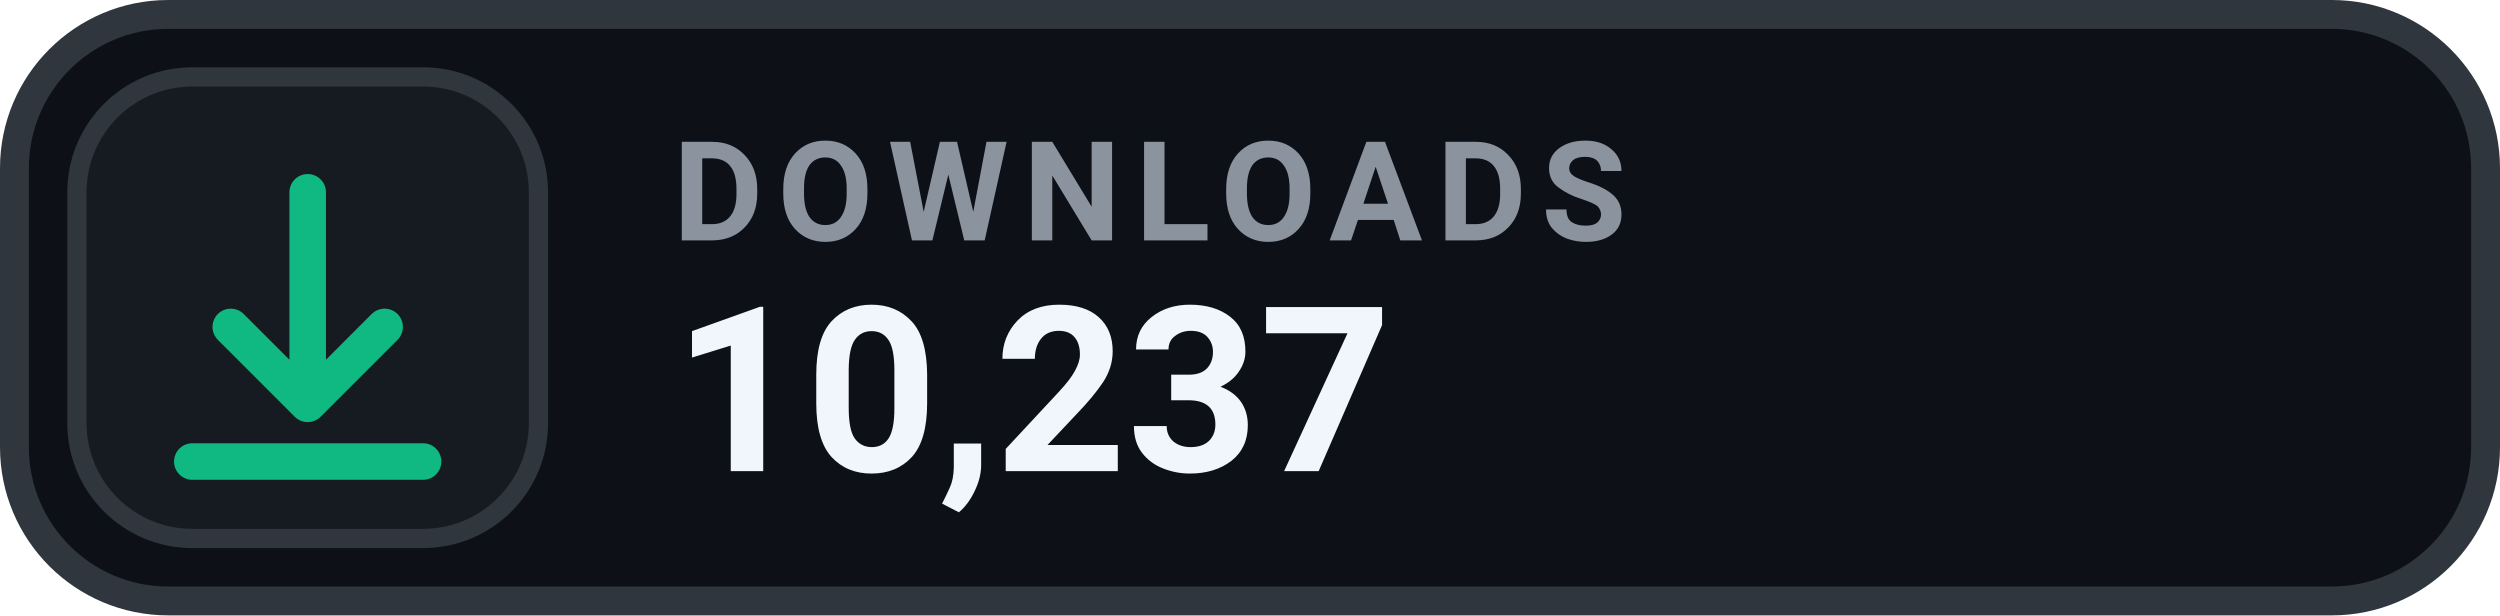
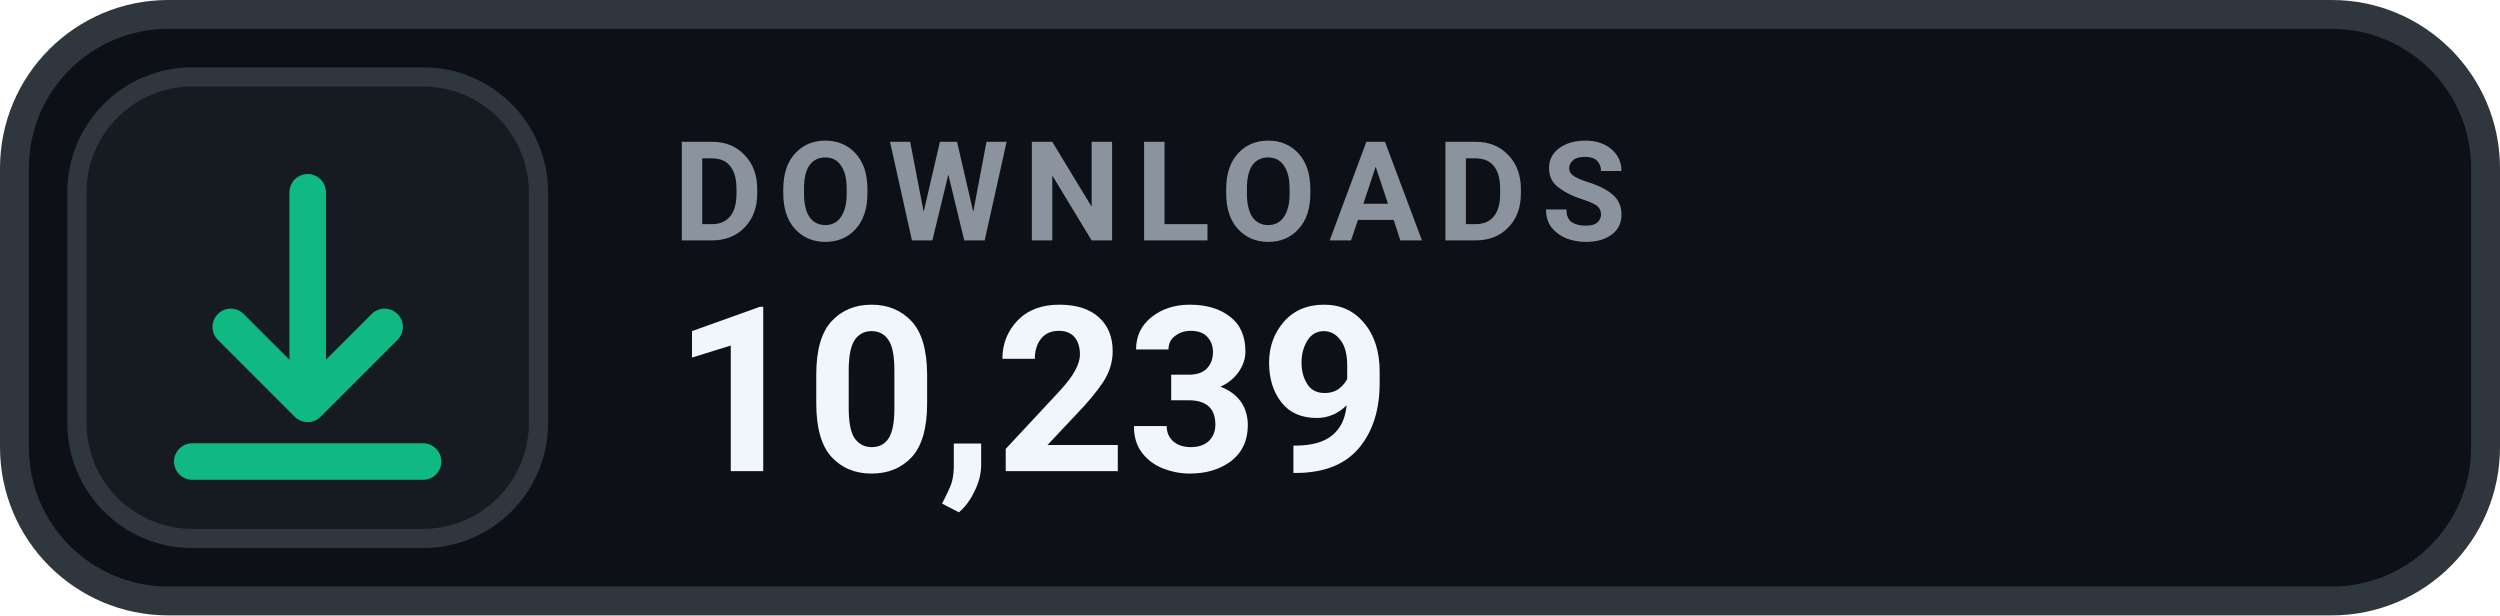
- <svg xmlns="http://www.w3.org/2000/svg" width="130" height="32" viewBox="0 0 130 32" role="img" aria-label="DOWNLOADS 10,237">
+ <svg xmlns="http://www.w3.org/2000/svg" width="130" height="32" viewBox="0 0 130 32" role="img" aria-label="DOWNLOADS 10,239">
  <rect x=".75" y=".75" width="128.5" height="30.5" rx="8" fill="#0D1117" stroke="#30363D" stroke-width="1.5" />
  <rect x="4" y="4" width="24" height="24" rx="6" fill="#161B22" stroke="#30363D" stroke-width="1" />
  <g transform="translate(16 16)" style="color:#10B981;">
    <path d="M0 -6 v11 m0 0 l4 -4 m-4 4 l-4 -4 M-6 8 h12" fill="none" stroke="currentColor" stroke-width="1.9" stroke-linecap="round" stroke-linejoin="round" />
  </g>
  <text x="35" y="12.5" fill="#8B949E" font-family="-apple-system,BlinkMacSystemFont,'Segoe UI',Roboto,Helvetica,Arial,sans-serif" font-size="7.2" font-weight="700" letter-spacing=".75">DOWNLOADS</text>
-   <text x="35" y="24.5" fill="#F0F6FC" font-family="-apple-system,BlinkMacSystemFont,'Segoe UI',Roboto,Helvetica,Arial,sans-serif" font-size="12" font-weight="700">10,237</text>
+   <text x="35" y="24.5" fill="#F0F6FC" font-family="-apple-system,BlinkMacSystemFont,'Segoe UI',Roboto,Helvetica,Arial,sans-serif" font-size="12" font-weight="700">10,239</text>
</svg>
